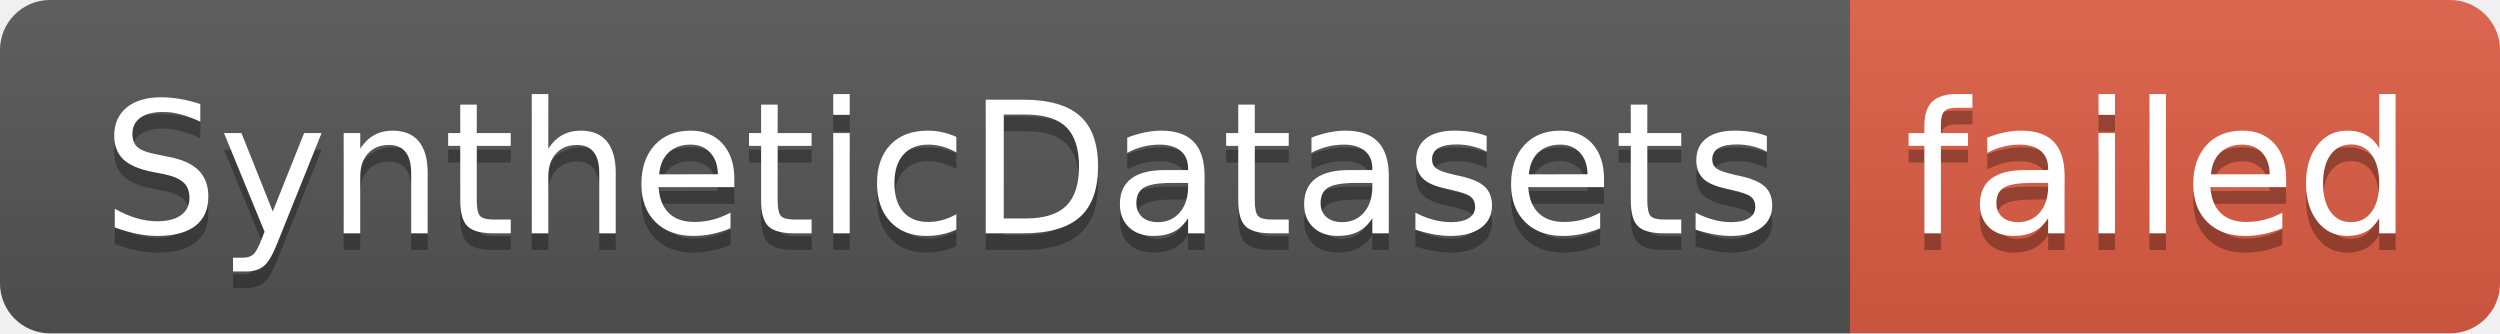
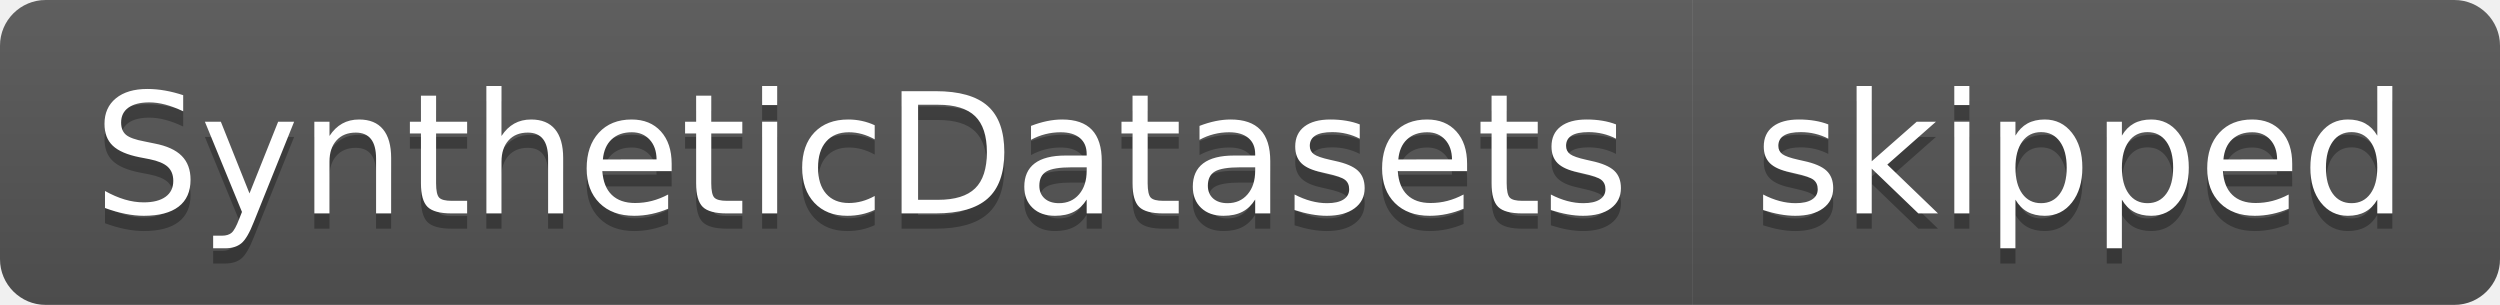
- <svg xmlns="http://www.w3.org/2000/svg" width="150" height="20" role="img" aria-label="SyntheticDatasets: failed">
+ <svg xmlns="http://www.w3.org/2000/svg" width="164" height="20" role="img" aria-label="SyntheticDatasets: skipped">
  <linearGradient id="s" x2="0" y2="100%">
    <stop offset="0" stop-color="#bbb" stop-opacity=".1" />
    <stop offset="1" stop-opacity=".1" />
  </linearGradient>
  <clipPath id="r">
-     <rect width="150" height="20" rx="3" fill="#fff" />
+     <rect width="164" height="20" rx="3" fill="#fff" />
  </clipPath>
  <g clip-path="url(#r)">
    <rect width="111" height="20" fill="#555" />
-     <rect x="111" width="39" height="20" fill="#e05d44" />
-     <rect width="150" height="20" fill="url(#s)" />
+     <rect x="111" width="53" height="20" fill="#555" />
+     <rect width="164" height="20" fill="url(#s)" />
  </g>
  <g fill="#fff" text-anchor="middle" font-family="Verdana,Geneva,DejaVu Sans,sans-serif" text-rendering="geometricPrecision" font-size="110">
    <text aria-hidden="true" x="565" y="150" fill="#010101" fill-opacity=".3" transform="scale(.1)" textLength="1010">SyntheticDatasets</text>
    <text x="565" y="140" transform="scale(.1)" fill="#fff" textLength="1010">SyntheticDatasets</text>
-     <text aria-hidden="true" x="1295" y="150" fill="#010101" fill-opacity=".3" transform="scale(.1)" textLength="290">failed</text>
-     <text x="1295" y="140" transform="scale(.1)" fill="#fff" textLength="290">failed</text>
+     <text aria-hidden="true" x="1365" y="150" fill="#010101" fill-opacity=".3" transform="scale(.1)" textLength="430">skipped</text>
+     <text x="1365" y="140" transform="scale(.1)" fill="#fff" textLength="430">skipped</text>
  </g>
</svg>
